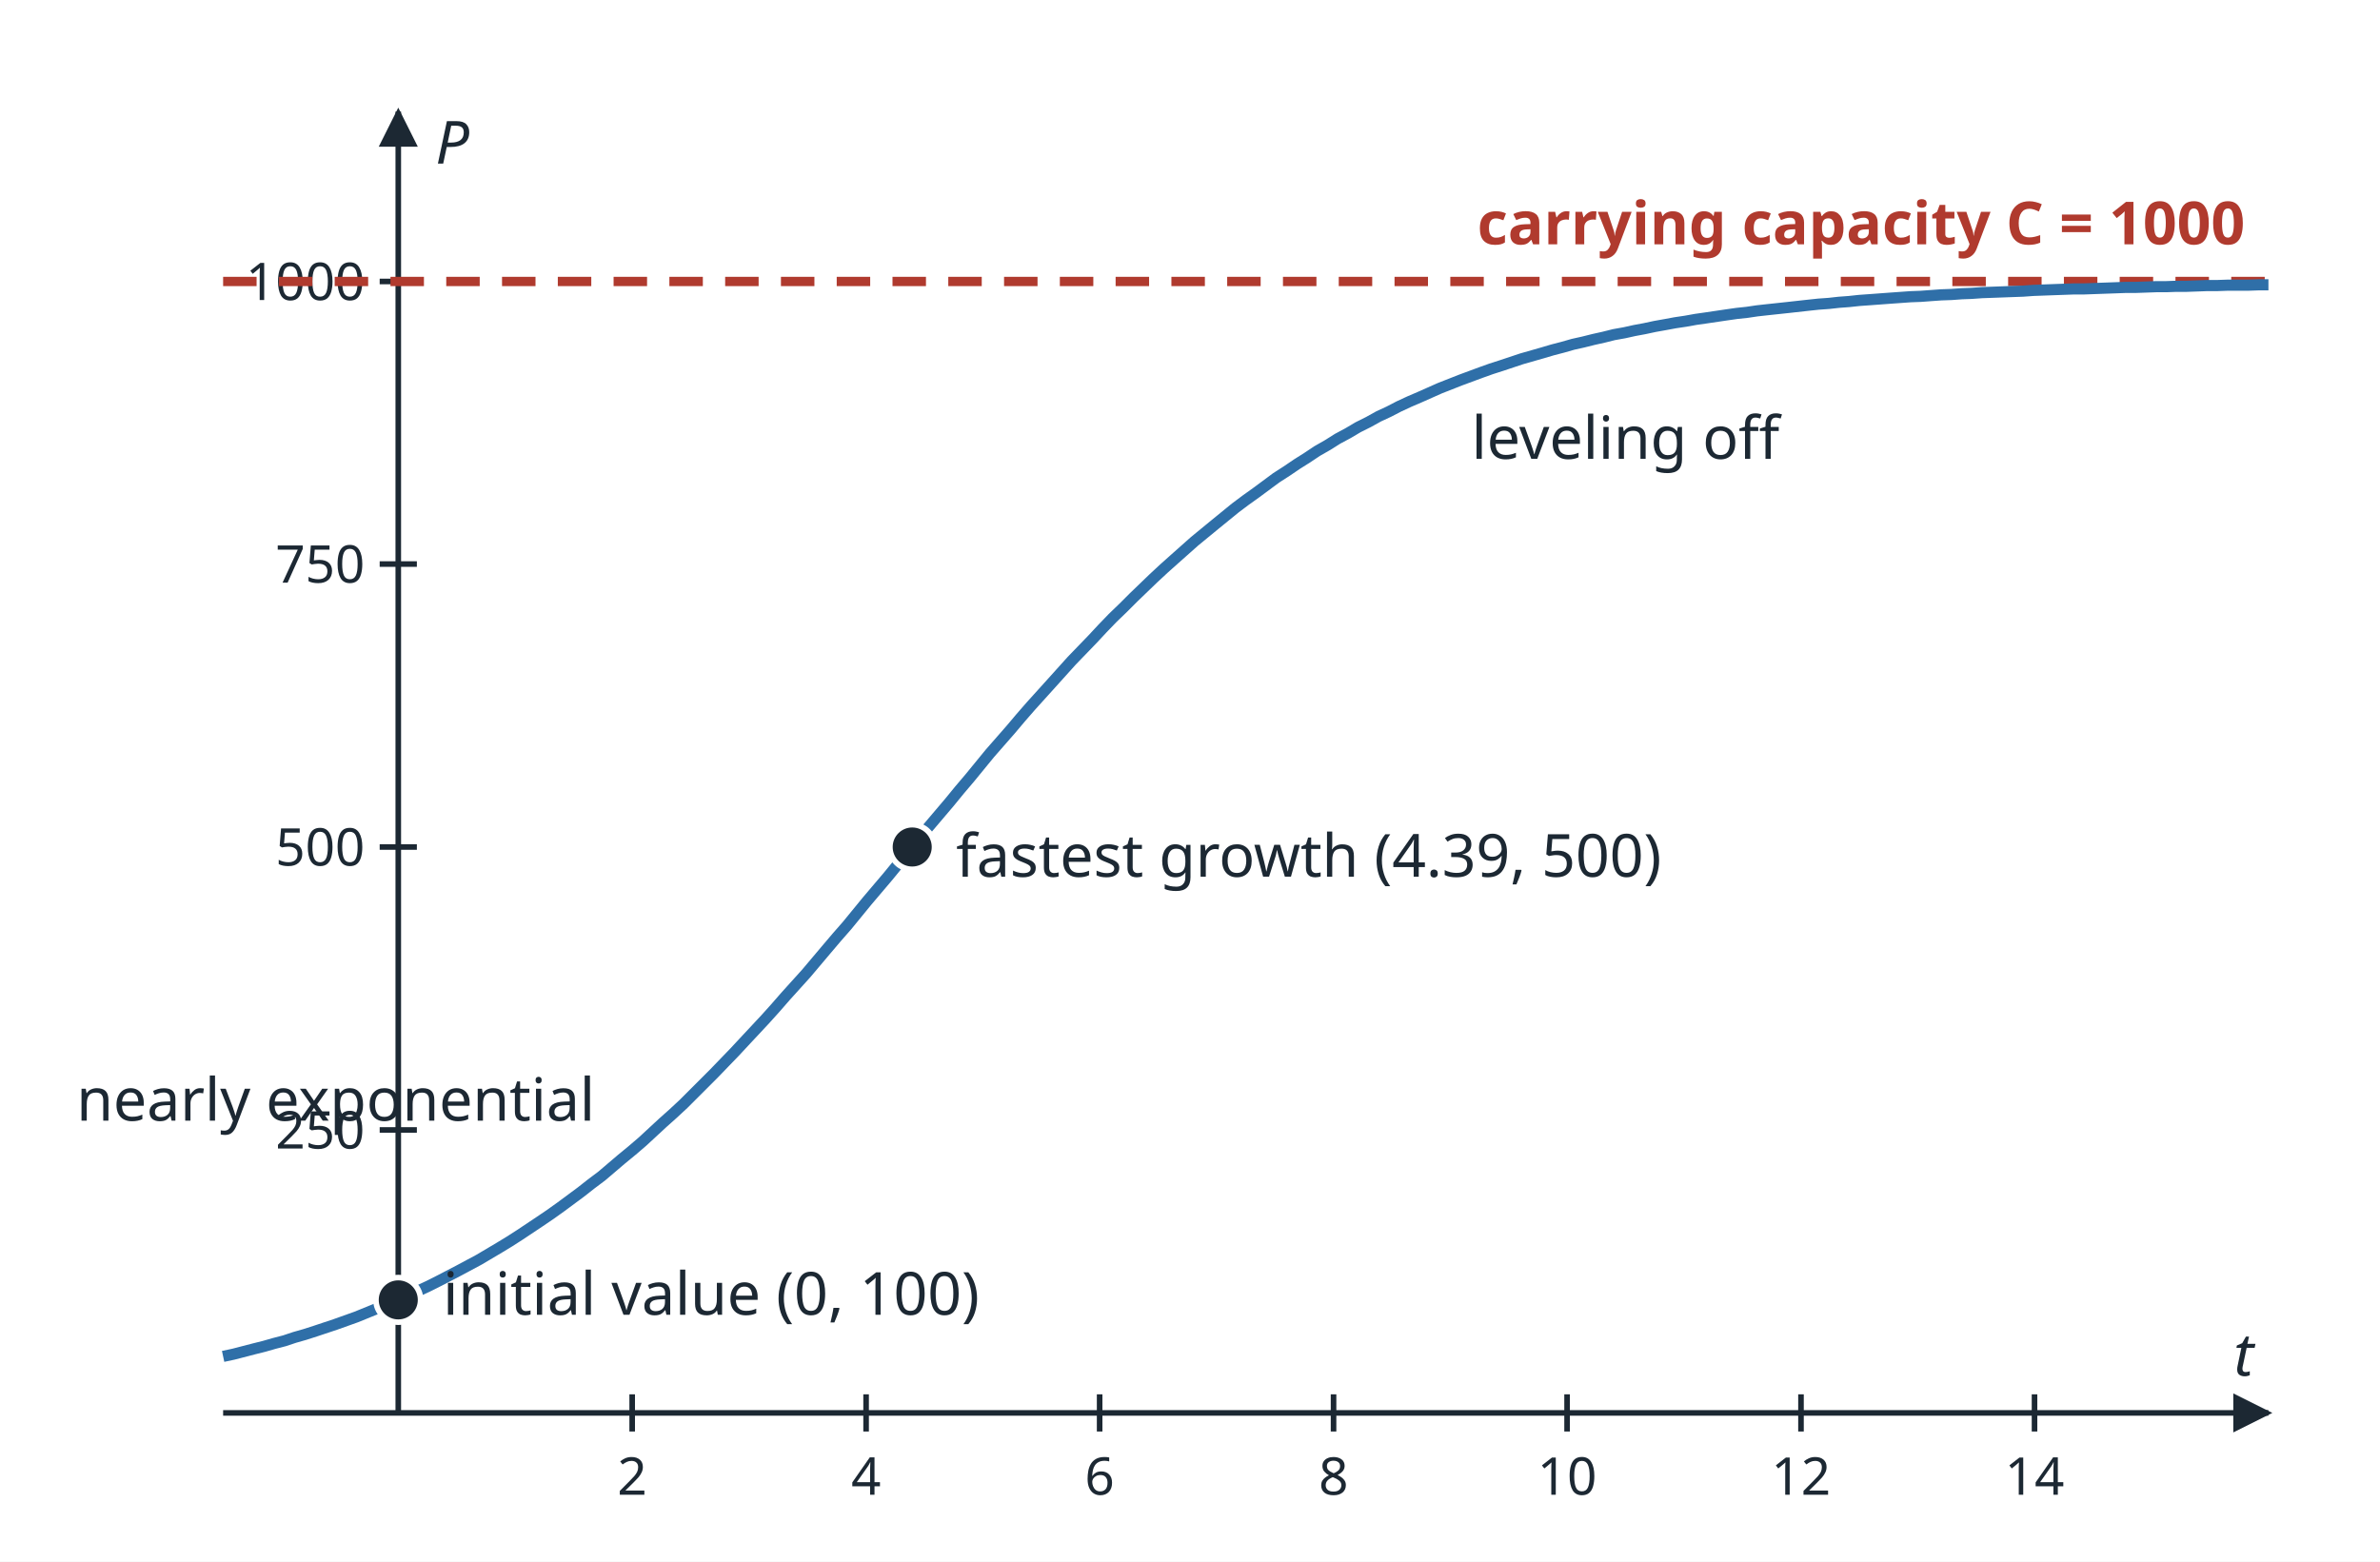
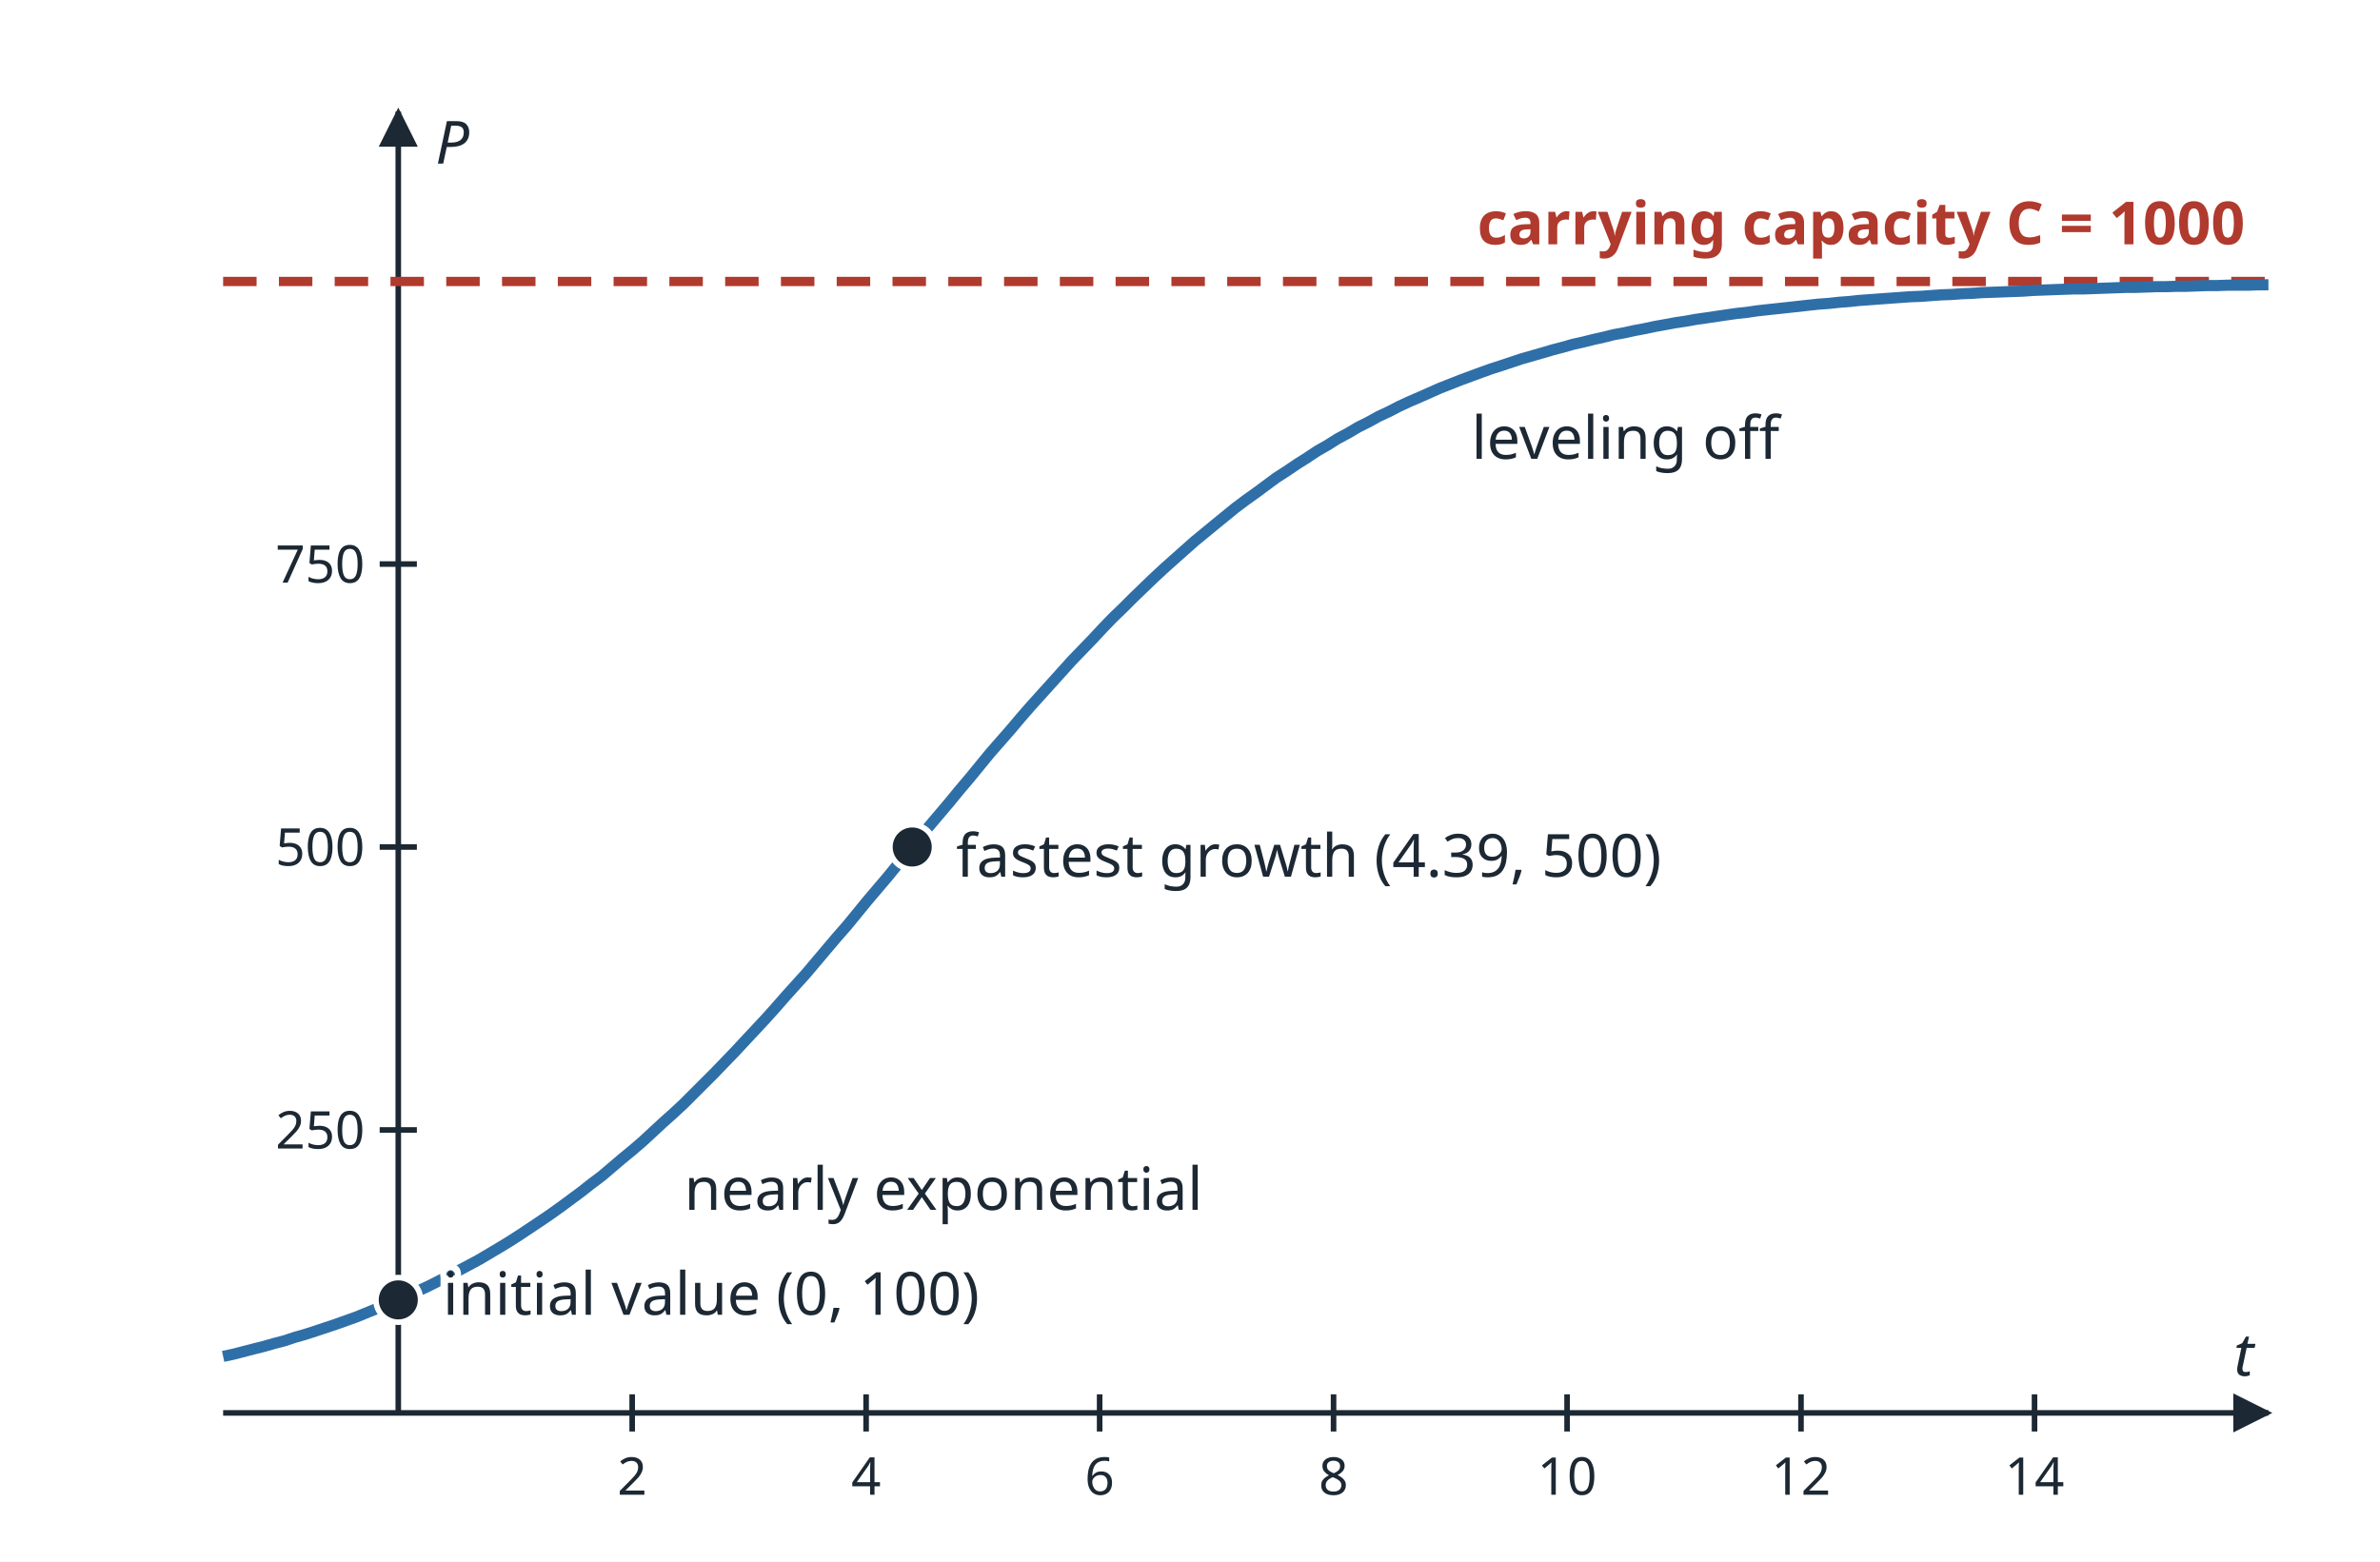
<svg xmlns="http://www.w3.org/2000/svg" viewBox="0 0 640 420" width="640" height="420" role="img">
  <defs>
    <marker id="ah" viewBox="0 0 10 10" refX="9" refY="5" markerWidth="7" markerHeight="7" orient="auto-start-reverse">
      <path d="M0 0 L10 5 L0 10 z" fill="#1c2833" />
    </marker>
  </defs>
  <rect x="0" y="0" width="640" height="420" fill="#ffffff" />
  <line x1="60.0" y1="380.0" x2="610.0" y2="380.0" stroke="#1c2833" stroke-width="1.5" marker-end="url(#ah)" />
  <line x1="107.1" y1="380.0" x2="107.1" y2="30.0" stroke="#1c2833" stroke-width="1.5" marker-end="url(#ah)" />
  <line x1="170.0" y1="375.0" x2="170.0" y2="385.0" stroke="#1c2833" stroke-width="1.5" />
  <text x="170.0" y="402.0" font-family="sans-serif" font-size="14" fill="#1c2833" text-anchor="middle">2</text>
  <line x1="232.9" y1="375.0" x2="232.9" y2="385.0" stroke="#1c2833" stroke-width="1.5" />
  <text x="232.9" y="402.0" font-family="sans-serif" font-size="14" fill="#1c2833" text-anchor="middle">4</text>
  <line x1="295.7" y1="375.0" x2="295.7" y2="385.0" stroke="#1c2833" stroke-width="1.5" />
  <text x="295.7" y="402.0" font-family="sans-serif" font-size="14" fill="#1c2833" text-anchor="middle">6</text>
  <line x1="358.6" y1="375.0" x2="358.6" y2="385.0" stroke="#1c2833" stroke-width="1.5" />
  <text x="358.6" y="402.0" font-family="sans-serif" font-size="14" fill="#1c2833" text-anchor="middle">8</text>
  <line x1="421.4" y1="375.0" x2="421.4" y2="385.0" stroke="#1c2833" stroke-width="1.5" />
  <text x="421.4" y="402.0" font-family="sans-serif" font-size="14" fill="#1c2833" text-anchor="middle">10</text>
  <line x1="484.3" y1="375.0" x2="484.3" y2="385.0" stroke="#1c2833" stroke-width="1.5" />
  <text x="484.3" y="402.0" font-family="sans-serif" font-size="14" fill="#1c2833" text-anchor="middle">12</text>
  <line x1="547.1" y1="375.0" x2="547.1" y2="385.0" stroke="#1c2833" stroke-width="1.5" />
  <text x="547.1" y="402.0" font-family="sans-serif" font-size="14" fill="#1c2833" text-anchor="middle">14</text>
  <line x1="102.1" y1="303.9" x2="112.1" y2="303.9" stroke="#1c2833" stroke-width="1.5" />
  <text x="98.1" y="308.9" font-family="sans-serif" font-size="14" fill="#1c2833" text-anchor="end">250</text>
  <line x1="102.1" y1="227.8" x2="112.1" y2="227.8" stroke="#1c2833" stroke-width="1.5" />
  <text x="98.1" y="232.8" font-family="sans-serif" font-size="14" fill="#1c2833" text-anchor="end">500</text>
  <line x1="102.1" y1="151.7" x2="112.1" y2="151.7" stroke="#1c2833" stroke-width="1.5" />
  <text x="98.1" y="156.7" font-family="sans-serif" font-size="14" fill="#1c2833" text-anchor="end">750</text>
-   <line x1="102.1" y1="75.7" x2="112.1" y2="75.7" stroke="#1c2833" stroke-width="1.5" />
-   <text x="98.1" y="80.7" font-family="sans-serif" font-size="14" fill="#1c2833" text-anchor="end">1000</text>
  <text x="606.0" y="370.0" font-family="sans-serif" font-size="16" font-style="italic" fill="#1c2833" text-anchor="end">t</text>
  <text x="117.1" y="44.0" font-family="sans-serif" font-size="16" font-style="italic" fill="#1c2833">P</text>
  <line x1="60.0" y1="75.7" x2="610.0" y2="75.7" stroke="#b03a2e" stroke-width="2.5" stroke-dasharray="9 6" />
  <polyline fill="none" stroke="#2f6fa8" stroke-width="3" points="60.0,364.8 62.8,364.2 65.5,363.5 68.2,362.8 71.0,362.1 73.8,361.3 76.5,360.6 79.2,359.7 82.0,358.9 84.8,358.0 87.5,357.1 90.2,356.2 93.0,355.2 95.8,354.2 98.5,353.1 101.2,352.0 104.0,350.9 106.8,349.7 109.5,348.5 112.2,347.3 115.0,346.0 117.8,344.6 120.5,343.2 123.2,341.8 126.0,340.3 128.8,338.8 131.5,337.2 134.2,335.6 137.0,333.9 139.8,332.1 142.5,330.3 145.2,328.5 148.0,326.6 150.8,324.6 153.5,322.6 156.2,320.6 159.0,318.4 161.8,316.3 164.5,314.0 167.2,311.7 170.0,309.4 172.8,307.0 175.5,304.5 178.2,302.0 181.0,299.5 183.8,296.9 186.5,294.2 189.2,291.5 192.0,288.7 194.7,285.9 197.5,283.0 200.2,280.1 203.0,277.1 205.8,274.1 208.5,271.1 211.2,268.0 214.0,264.9 216.8,261.8 219.5,258.6 222.2,255.4 225.0,252.1 227.8,248.9 230.5,245.6 233.2,242.3 236.0,239.0 238.8,235.7 241.5,232.4 244.2,229.0 247.0,225.7 249.7,222.4 252.5,219.1 255.3,215.8 258.0,212.5 260.8,209.2 263.5,205.9 266.2,202.6 269.0,199.4 271.8,196.2 274.5,193.0 277.2,189.9 280.0,186.8 282.8,183.7 285.5,180.7 288.2,177.7 291.0,174.8 293.8,171.9 296.5,169.0 299.2,166.2 302.0,163.5 304.8,160.7 307.5,158.1 310.2,155.5 313.0,152.9 315.8,150.4 318.5,148.0 321.2,145.6 324.0,143.3 326.8,141.0 329.5,138.8 332.2,136.6 335.0,134.5 337.8,132.5 340.5,130.5 343.2,128.5 346.0,126.7 348.8,124.8 351.5,123.1 354.2,121.3 357.0,119.7 359.7,118.0 362.5,116.5 365.2,114.9 368.0,113.5 370.7,112.0 373.5,110.7 376.2,109.3 379.0,108.0 381.8,106.8 384.5,105.6 387.2,104.4 390.0,103.3 392.8,102.2 395.5,101.2 398.2,100.2 401.0,99.2 403.8,98.3 406.5,97.4 409.2,96.5 412.0,95.7 414.8,94.9 417.5,94.1 420.2,93.4 423.0,92.6 425.7,92.0 428.5,91.3 431.2,90.7 434.0,90.0 436.8,89.5 439.5,88.9 442.2,88.4 445.0,87.8 447.8,87.3 450.5,86.8 453.2,86.4 456.0,85.9 458.8,85.5 461.5,85.1 464.2,84.7 467.0,84.3 469.8,84.0 472.5,83.6 475.2,83.3 478.0,83.0 480.8,82.7 483.5,82.4 486.2,82.1 489.0,81.8 491.8,81.6 494.5,81.3 497.2,81.1 500.0,80.8 502.8,80.6 505.5,80.4 508.2,80.2 511.0,80.0 513.8,79.8 516.5,79.7 519.2,79.5 522.0,79.3 524.8,79.2 527.5,79.0 530.2,78.9 533.0,78.7 535.8,78.6 538.5,78.5 541.2,78.4 544.0,78.3 546.8,78.1 549.5,78.0 552.2,77.9 555.0,77.8 557.8,77.7 560.5,77.7 563.2,77.6 566.0,77.5 568.8,77.4 571.5,77.3 574.2,77.3 577.0,77.2 579.8,77.1 582.5,77.1 585.2,77.0 588.0,77.0 590.8,76.9 593.5,76.8 596.2,76.8 599.0,76.7 601.8,76.7 604.5,76.7 607.3,76.6 610.0,76.6" />
  <circle cx="107.1" cy="349.6" r="6" fill="#1c2833" stroke="#ffffff" stroke-width="1.5" />
  <circle cx="245.3" cy="227.8" r="6" fill="#1c2833" stroke="#ffffff" stroke-width="1.5" />
-   <text x="603.7" y="65.7" font-family="sans-serif" font-size="16" fill="#b03a2e" text-anchor="end" font-weight="bold">carrying capacity C = 1000</text>
-   <text x="119.1" y="353.6" font-family="sans-serif" font-size="16" fill="#1c2833" text-anchor="start">initial value (0, 100)</text>
-   <text x="257.1" y="235.8" font-family="sans-serif" font-size="16" fill="#1c2833" text-anchor="start">fastest growth (4.39, 500)</text>
-   <text x="160.0" y="301.4" font-family="sans-serif" font-size="16" fill="#1c2833" text-anchor="end">nearly exponential</text>
-   <text x="437.1" y="123.4" font-family="sans-serif" font-size="16" fill="#1c2833" text-anchor="middle">leveling off</text>
+   <text x="603.7" y="65.7" font-family="sans-serif" font-size="16" fill="#b03a2e" text-anchor="end" stroke="#ffffff" stroke-width="4" paint-order="stroke" font-weight="bold">carrying capacity C = 1000</text>
+   <text x="119.1" y="353.6" font-family="sans-serif" font-size="16" fill="#1c2833" text-anchor="start" stroke="#ffffff" stroke-width="4" paint-order="stroke">initial value (0, 100)</text>
+   <text x="257.1" y="235.8" font-family="sans-serif" font-size="16" fill="#1c2833" text-anchor="start" stroke="#ffffff" stroke-width="4" paint-order="stroke">fastest growth (4.39, 500)</text>
+   <text x="184.0" y="325.4" font-family="sans-serif" font-size="16" fill="#1c2833" text-anchor="start" stroke="#ffffff" stroke-width="4" paint-order="stroke">nearly exponential</text>
+   <text x="437.1" y="123.4" font-family="sans-serif" font-size="16" fill="#1c2833" text-anchor="middle" stroke="#ffffff" stroke-width="4" paint-order="stroke">leveling off</text>
</svg>
